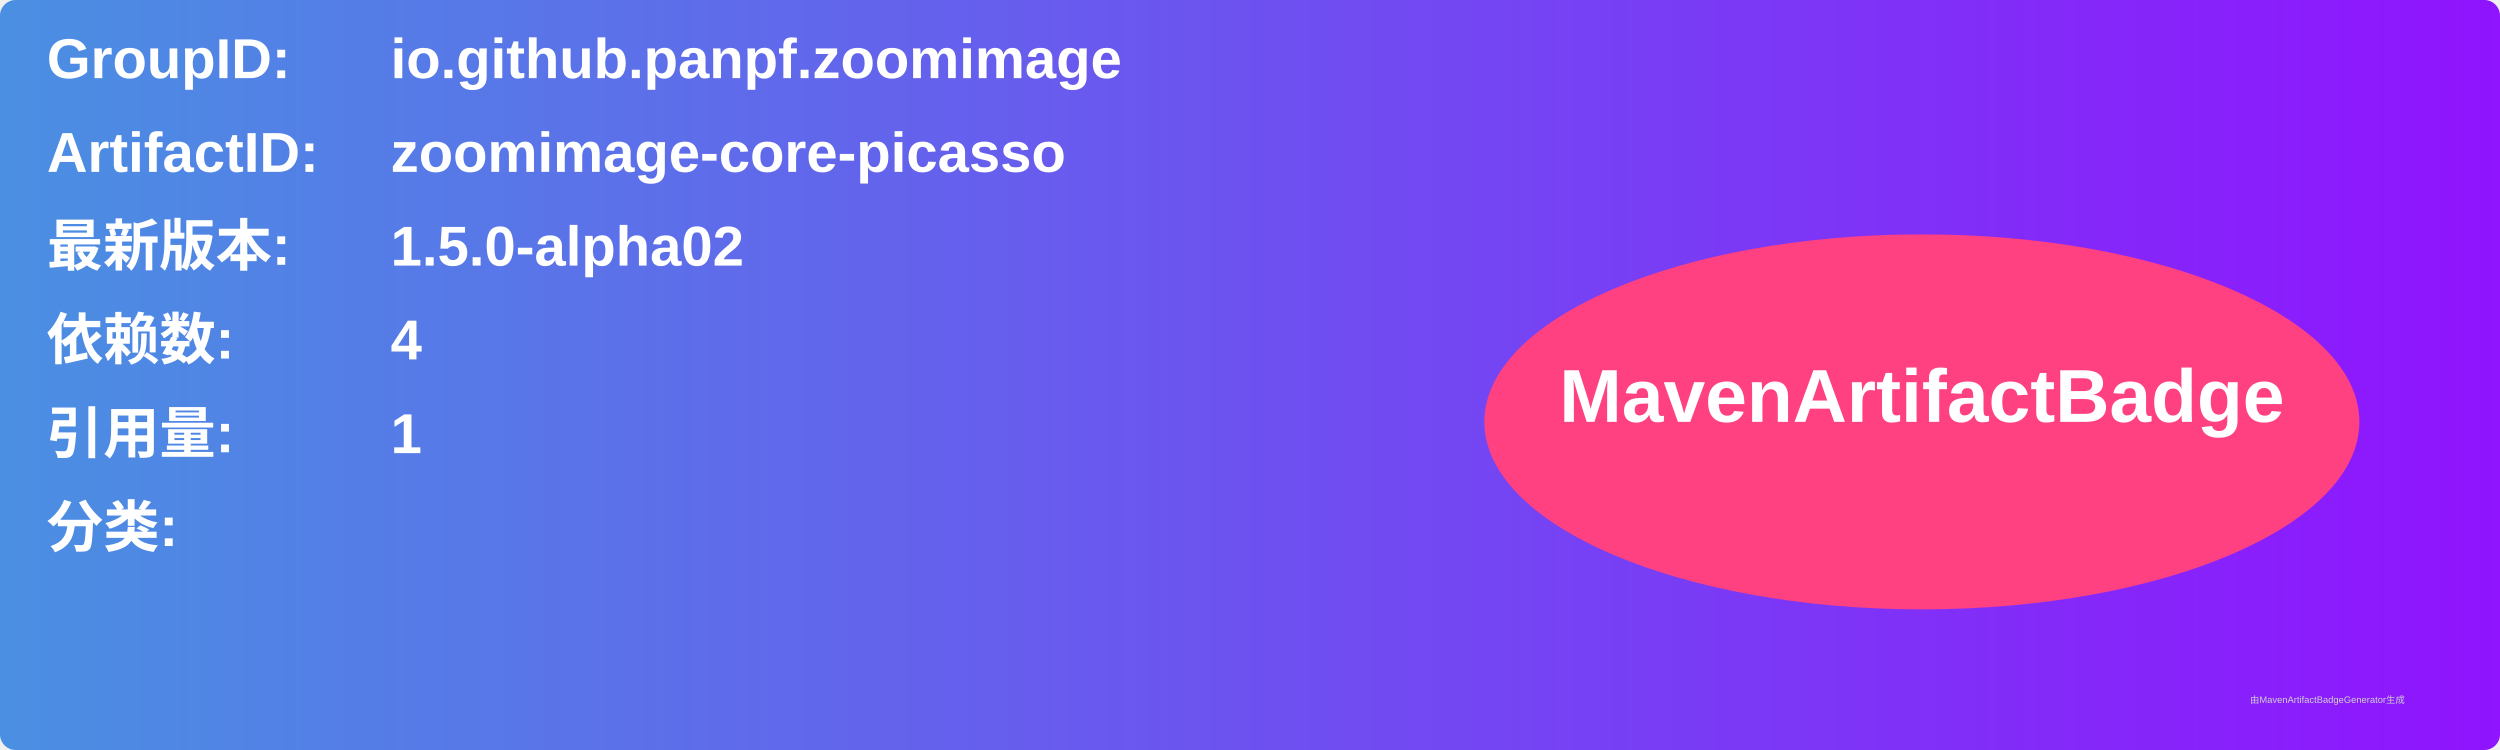
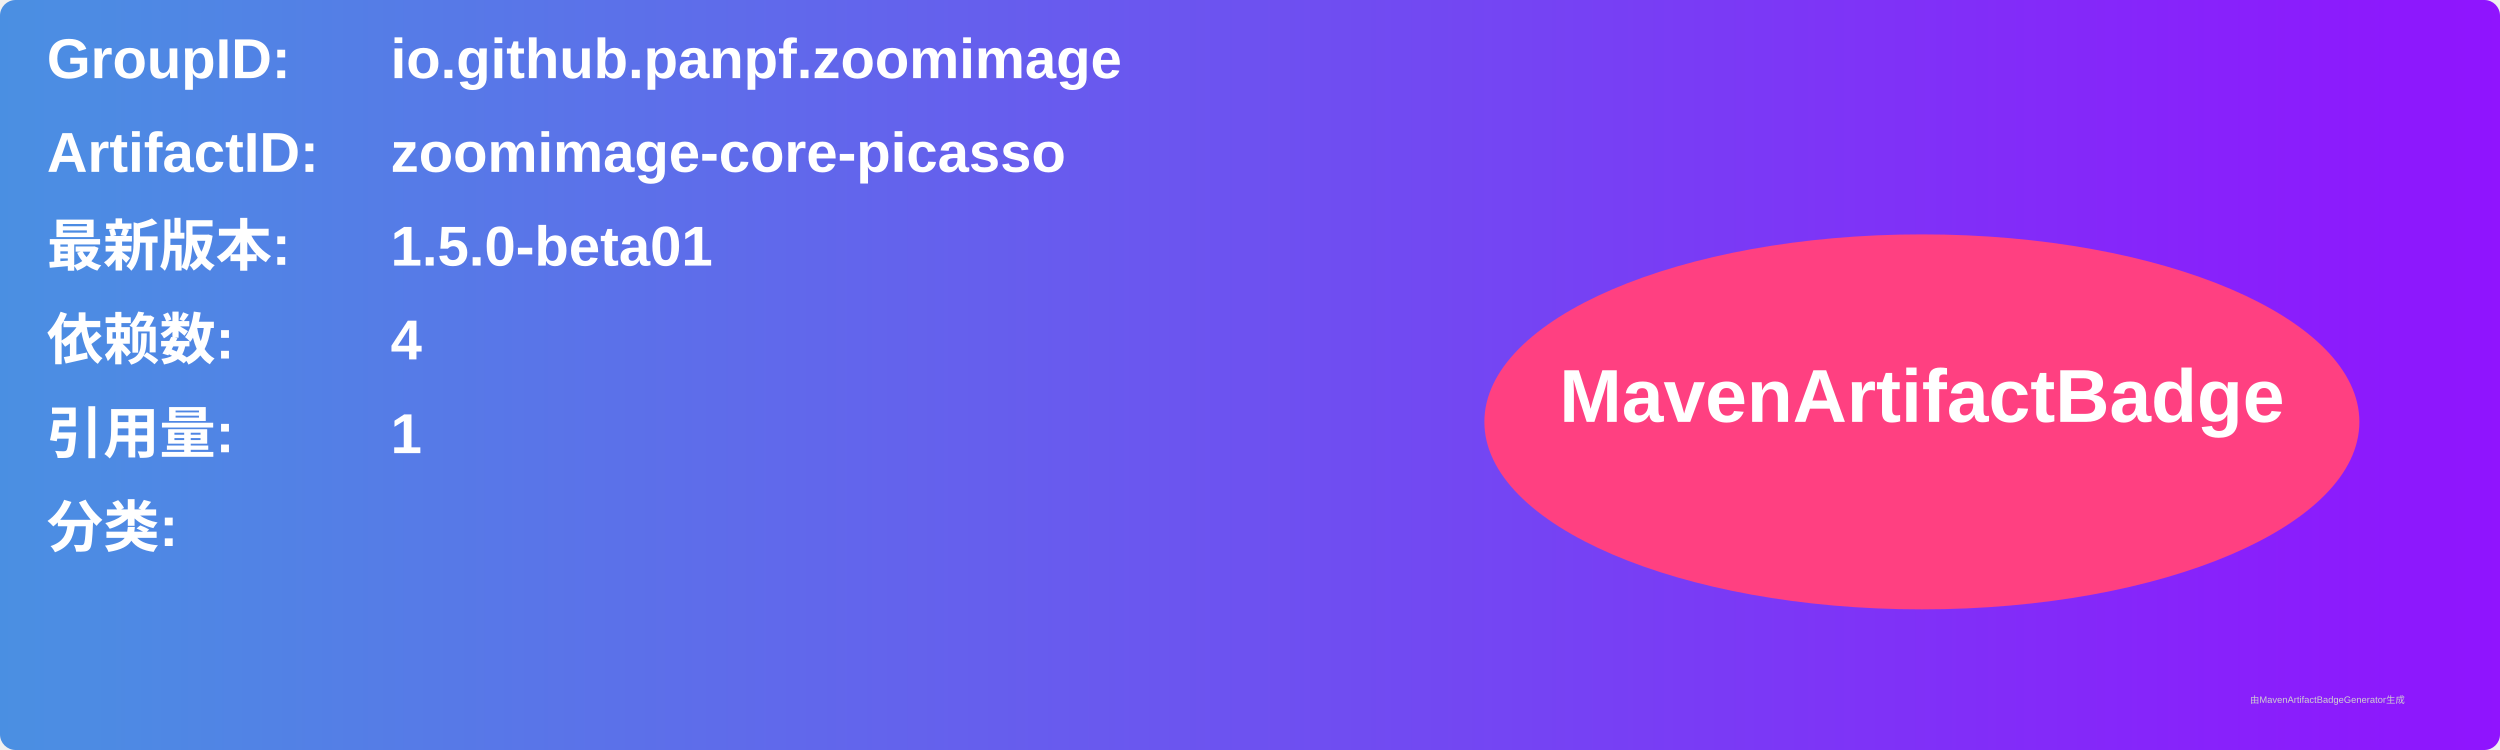
<svg xmlns="http://www.w3.org/2000/svg" width="800" height="240" viewBox="0 0 800 240">
  <linearGradient id="grad" x1="0%" y1="0%" x2="100%" y2="0%">
    <stop offset="0%" stop-color="#4a90e2" />
    <stop offset="100%" stop-color="#9013fe" />
  </linearGradient>
  <rect width="100%" height="100%" rx="5" ry="5" fill="url(#grad)" />
  <g transform="translate(15, 15)">
    <text x="0" y="10" font-family="Arial" font-size="18" fill="white" font-weight="bold" width="260">GroupID:</text>
    <text x="110" y="10" font-family="Arial" font-size="18" fill="white" font-weight="bold" width="460">io.github.panpf.zoomimage</text>
    <text x="0" y="40" font-family="Arial" font-size="18" fill="white" font-weight="bold" width="260">ArtifactID:</text>
    <text x="110" y="40" font-family="Arial" font-size="18" fill="white" font-weight="bold" width="460">zoomimage-core-picasso</text>
    <text x="0" y="70" font-family="Arial" font-size="18" fill="white" font-weight="bold">最新版本:</text>
    <text x="110" y="70" font-family="Arial" font-size="18" fill="white" font-weight="bold">
-       <tspan font-weight="bold">1.5.0-alpha02</tspan>
+       <tspan font-weight="bold">1.5.0-beta01</tspan>
    </text>
    <text x="0" y="100" font-family="Arial" font-size="18" fill="white" font-weight="bold">依赖数: </text>
    <text x="110" y="100" font-family="Arial" font-size="18" fill="white">
      <tspan font-weight="bold">4</tspan>
    </text>
    <text x="0" y="130" font-family="Arial" font-size="18" fill="white" font-weight="bold">引用量: </text>
    <text x="110" y="130" font-family="Arial" font-size="18" fill="white">
      <tspan font-weight="bold">1</tspan>
    </text>
    <text x="0" y="160" font-family="Arial" font-size="18" fill="white" font-weight="bold">分类:</text>
    <text x="10" y="190" font-family="Arial" font-size="10" fill="white">
      <tspan font-weight="bold" />
    </text>
    <ellipse cx="600" cy="120" rx="140" ry="60" fill="#ff4081" />
    <text x="600" y="120" text-anchor="middle" font-family="Arial" font-size="24" fill="white" font-weight="bold">MavenArtifactBadge</text>
  </g>
  <text x="720" y="225" font-family="Arial" font-size="3" fill="#d0d0d0">由MavenArtifactBadgeGenerator生成</text>
</svg>
